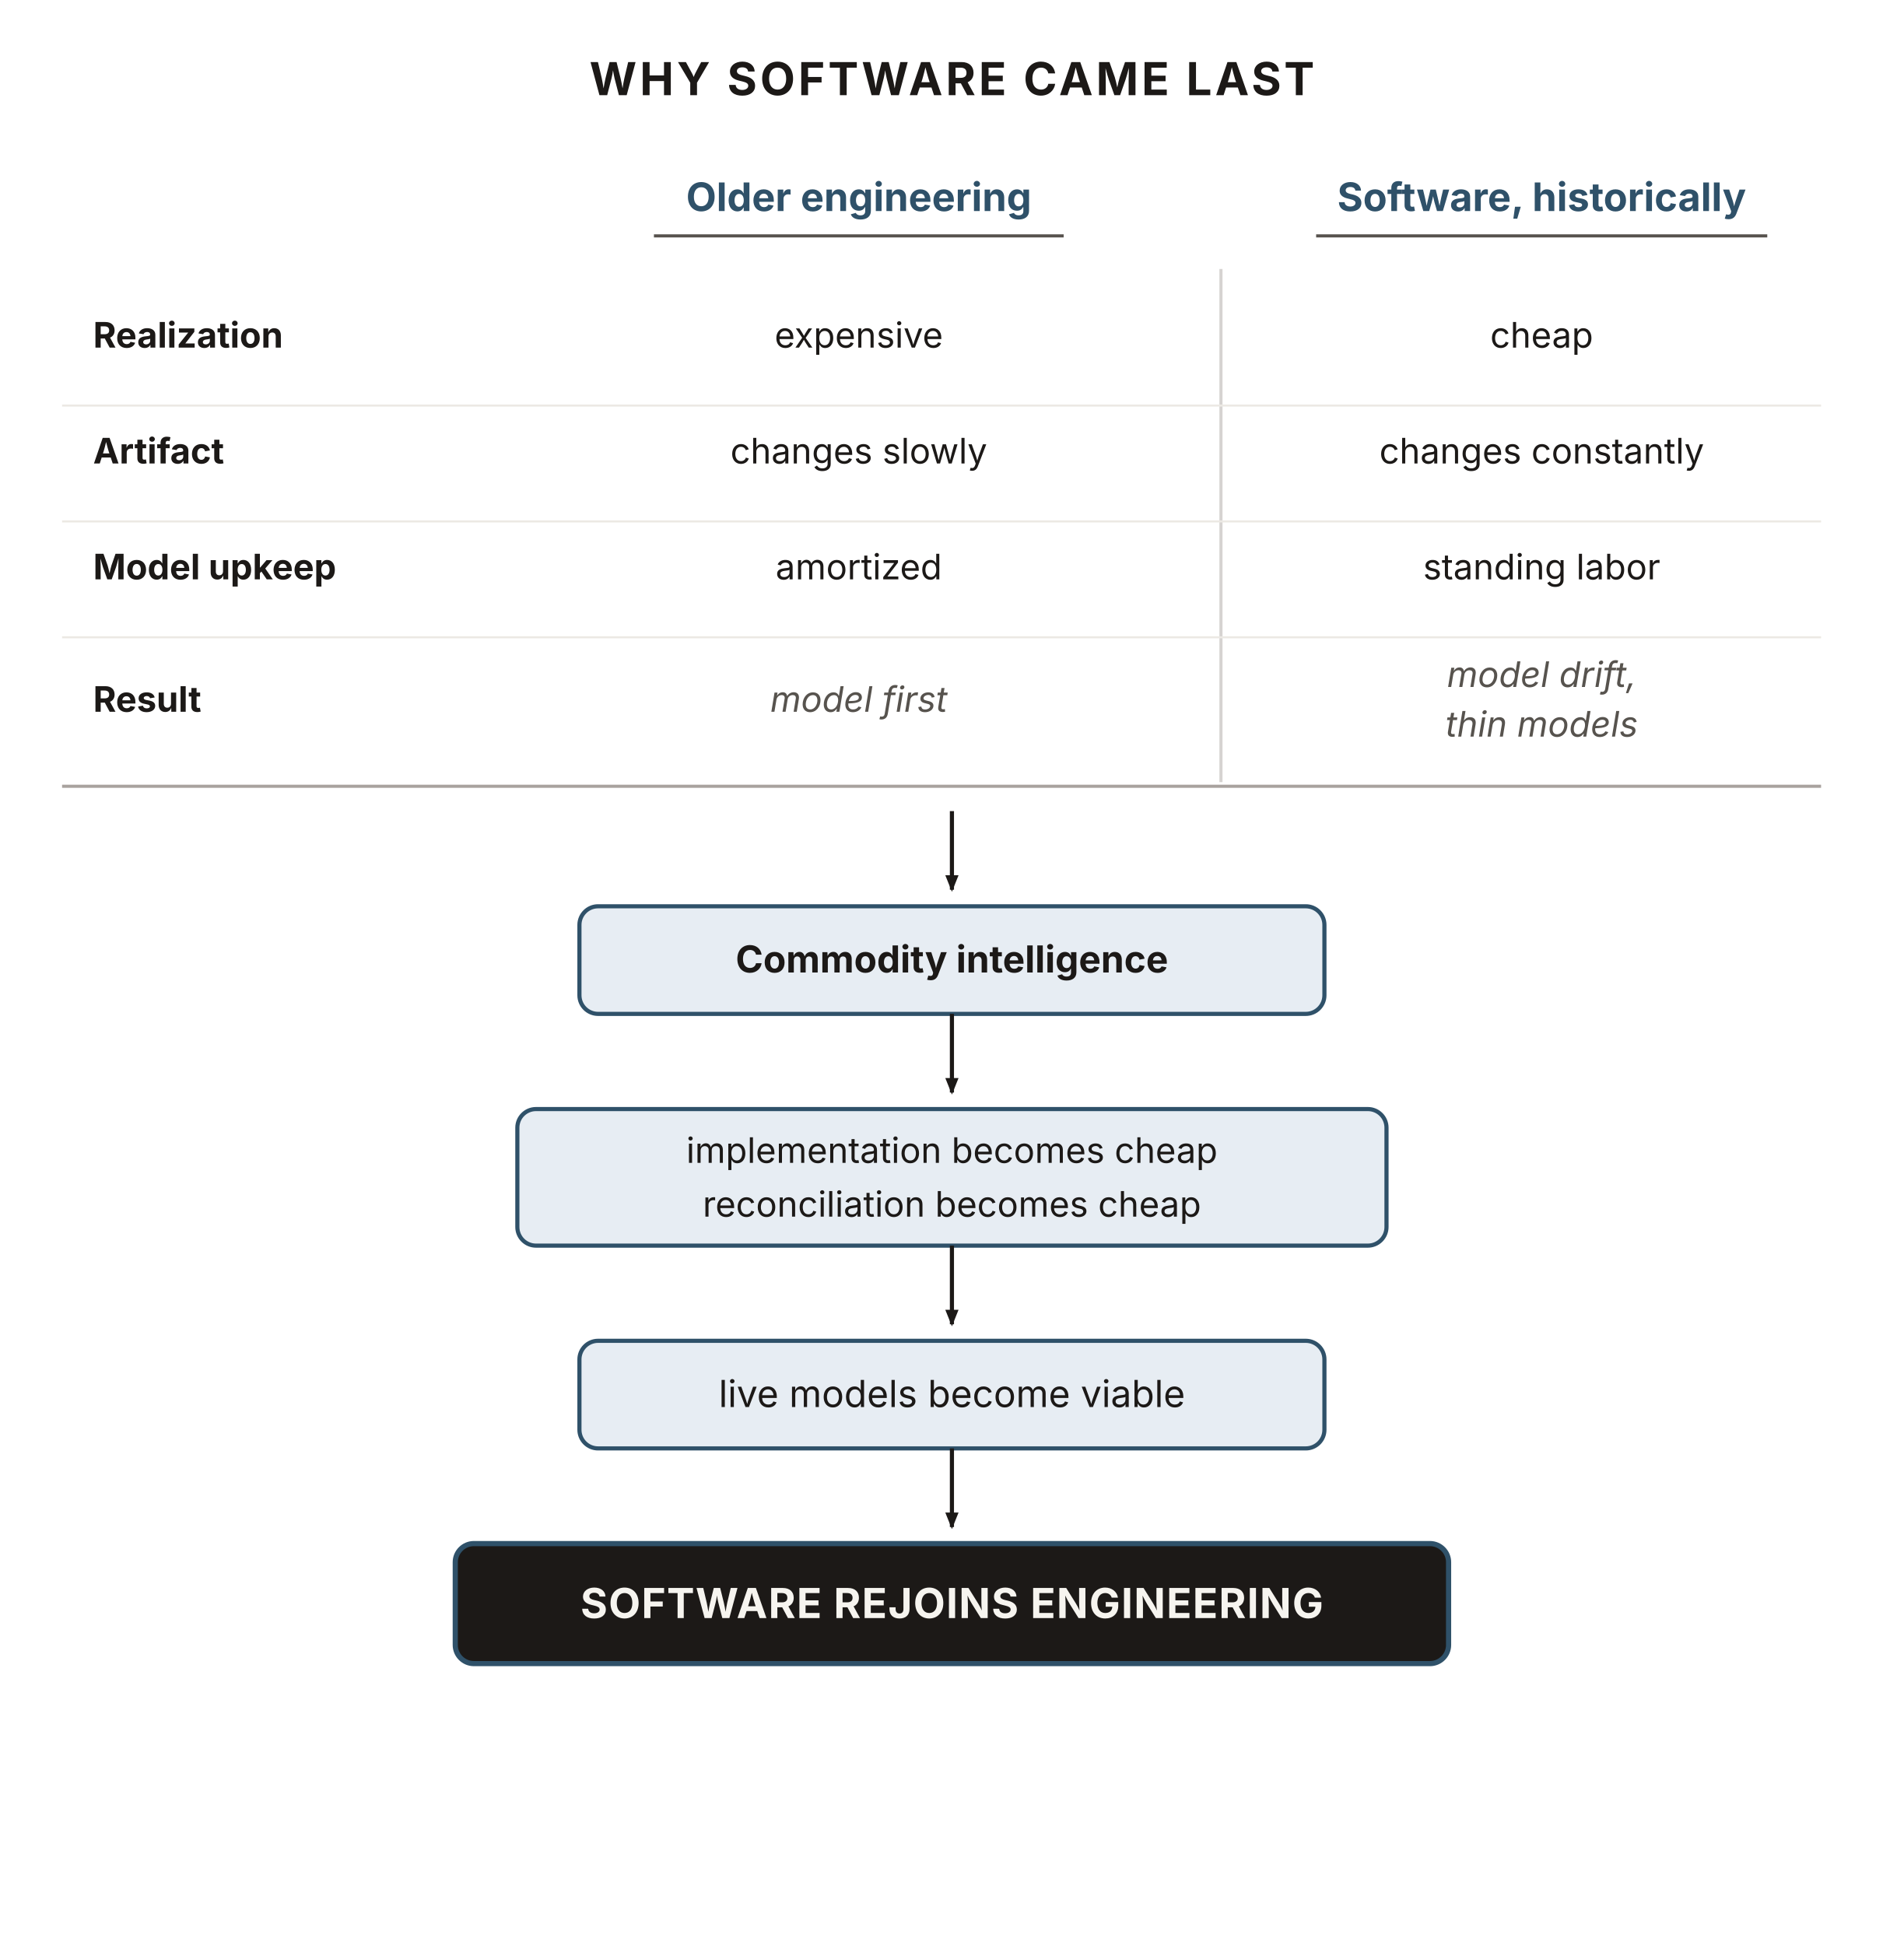
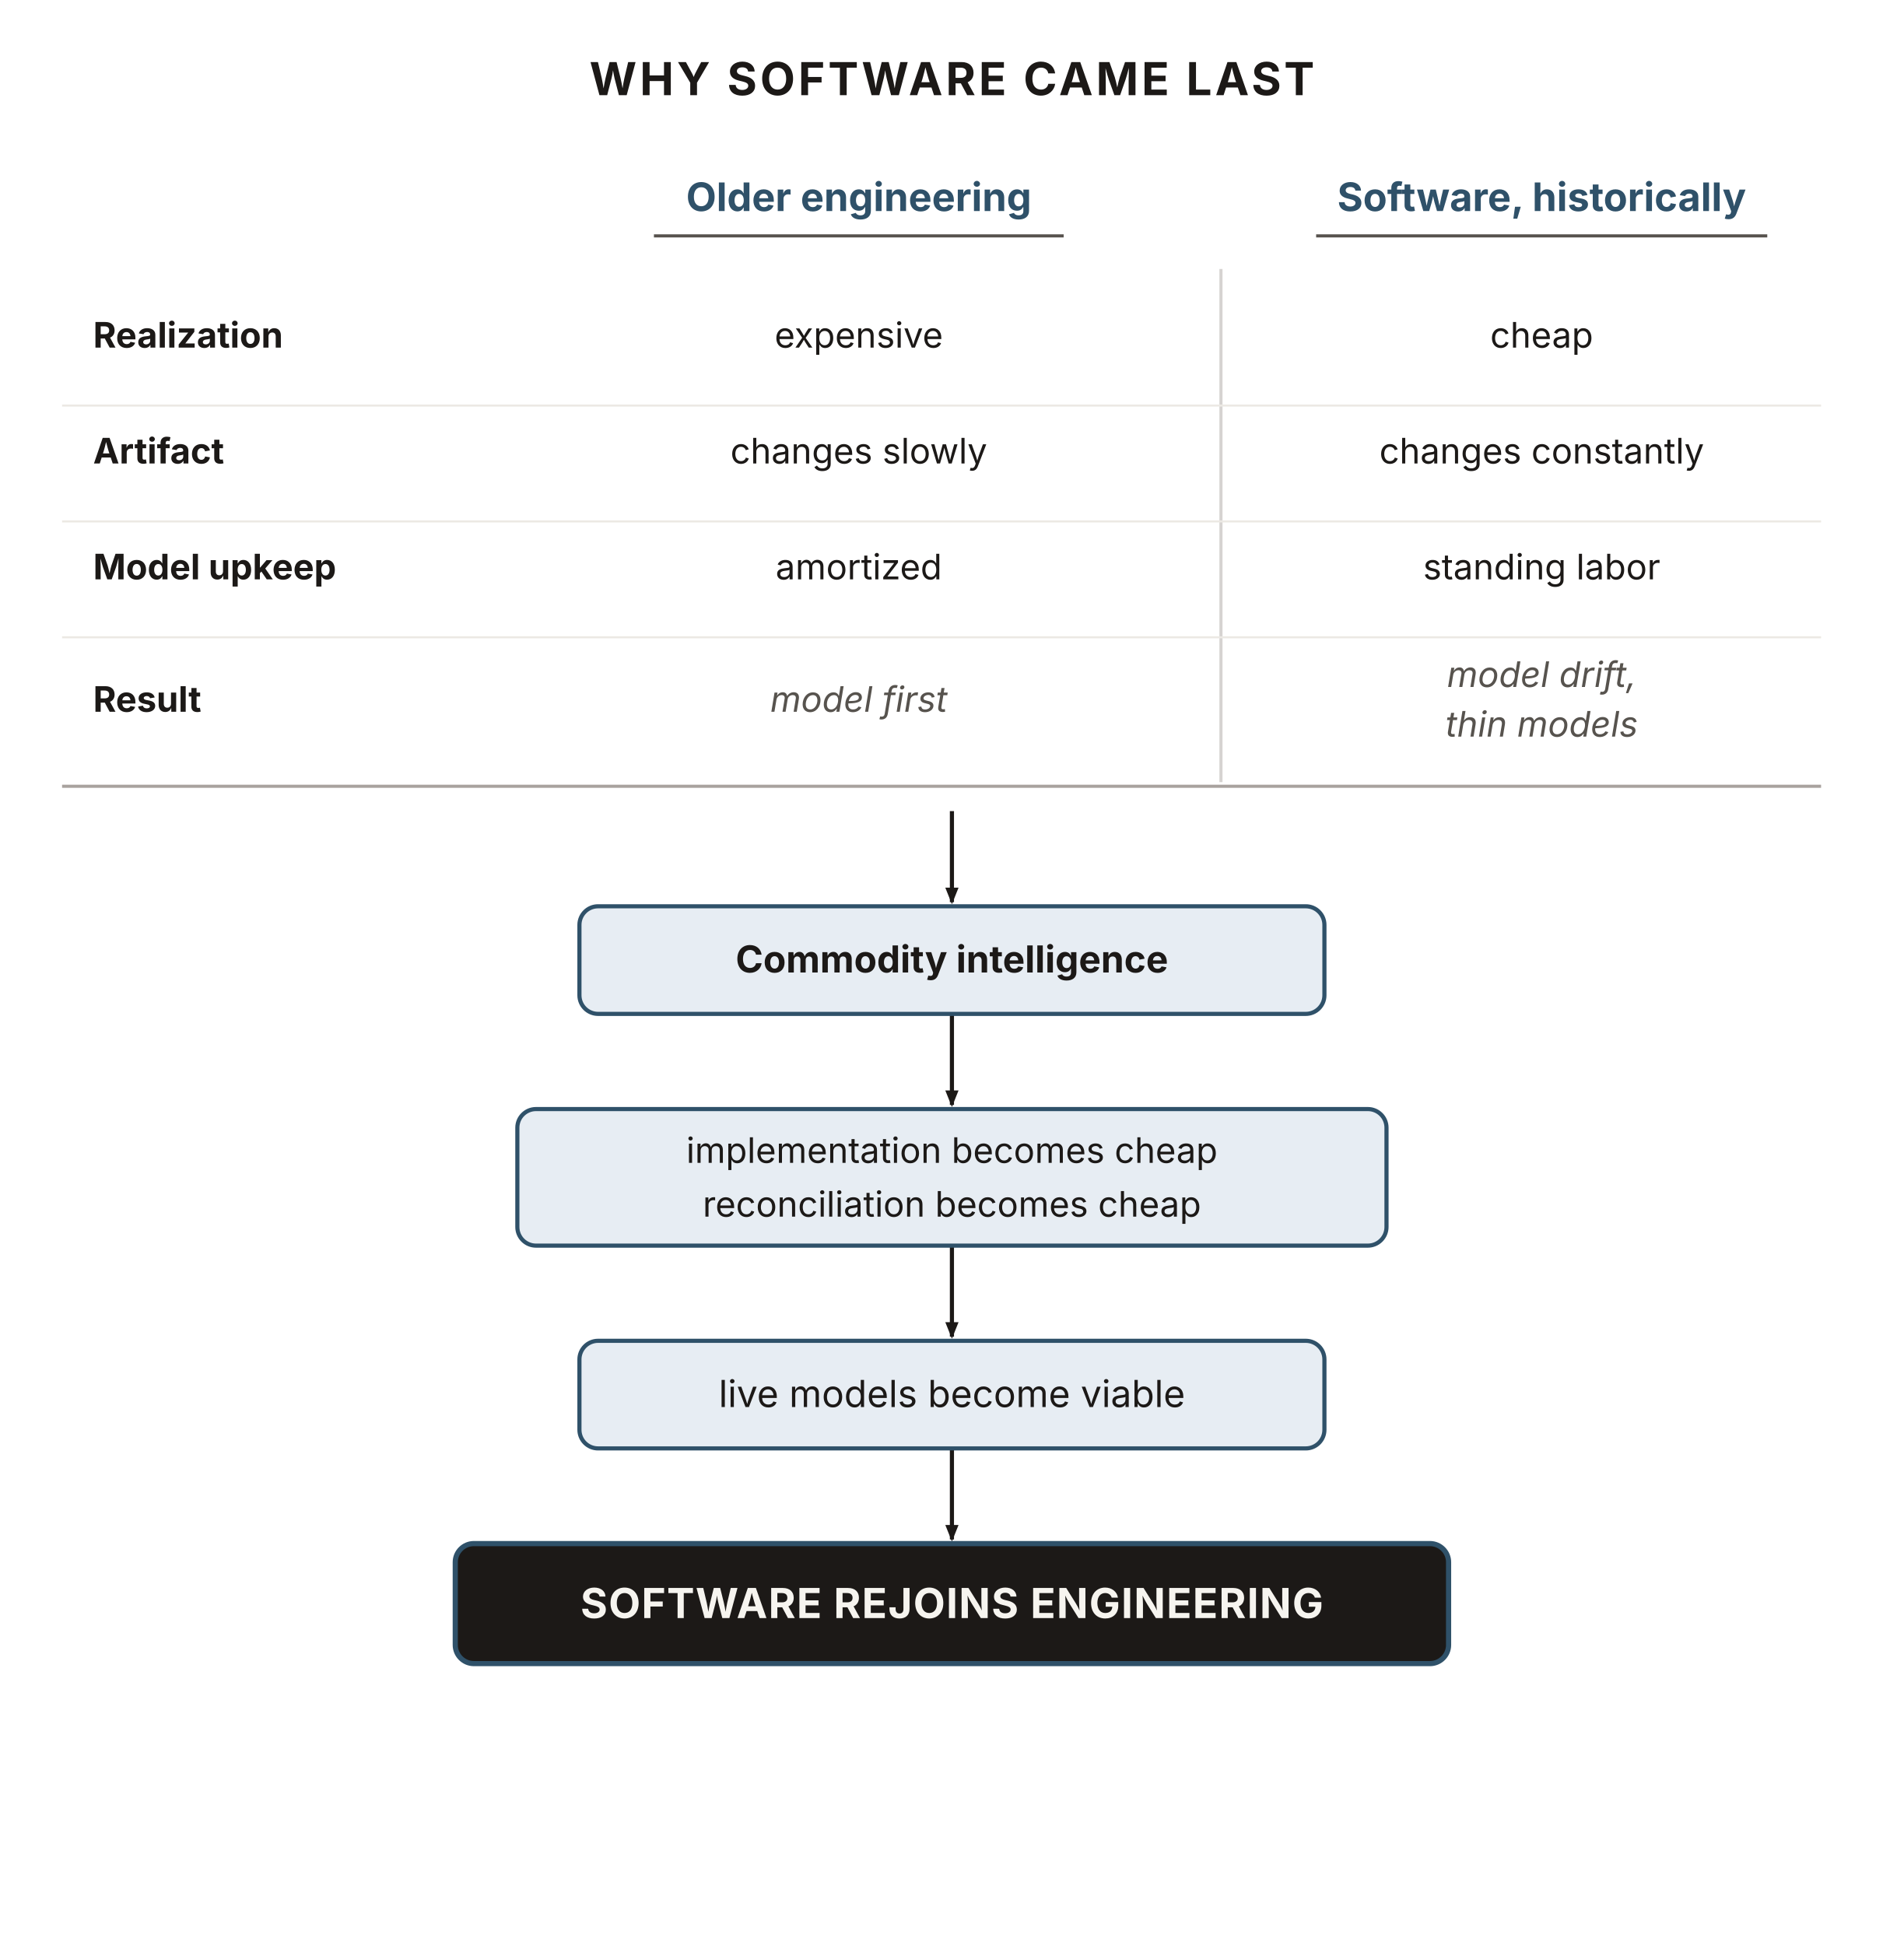
<svg xmlns="http://www.w3.org/2000/svg" viewBox="0 0 920 940" width="920" height="940" role="group" aria-labelledby="wsclTitle wsclDesc" font-family="'Source Sans 3', -apple-system, 'Segoe UI', sans-serif">
  <defs>
    <marker id="wsclArrow" markerWidth="9" markerHeight="9" refX="7" refY="3.2" orient="auto" markerUnits="userSpaceOnUse">
      <path d="M0,0 L8,3.2 L0,6.4 Z" fill="#1c1917" />
    </marker>
  </defs>
  <text x="460" y="46" text-anchor="middle" font-size="22" font-weight="700" fill="#1c1917" letter-spacing="1.5">WHY SOFTWARE CAME LAST</text>
  <text x="415" y="102" text-anchor="middle" font-size="19" font-weight="700" fill="#2f5169">Older engineering</text>
  <text x="745" y="102" text-anchor="middle" font-size="19" font-weight="700" fill="#2f5169">Software, historically</text>
  <line x1="316" y1="114" x2="514" y2="114" stroke="#57534e" stroke-width="1.5" />
  <line x1="636" y1="114" x2="854" y2="114" stroke="#57534e" stroke-width="1.5" />
  <line x1="590" y1="130" x2="590" y2="378" stroke="#d6d3d1" stroke-width="1.5" />
  <text x="45" y="168" font-size="17" font-weight="700" fill="#1c1917">Realization</text>
  <text x="415" y="168" text-anchor="middle" font-size="17" fill="#1c1917">expensive</text>
  <text x="745" y="168" text-anchor="middle" font-size="17" fill="#1c1917">cheap</text>
  <line x1="30" y1="196" x2="880" y2="196" stroke="#ece9e4" stroke-width="1" />
  <text x="45" y="224" font-size="17" font-weight="700" fill="#1c1917">Artifact</text>
  <text x="415" y="224" text-anchor="middle" font-size="17" fill="#1c1917">changes slowly</text>
  <text x="745" y="224" text-anchor="middle" font-size="17" fill="#1c1917">changes constantly</text>
  <line x1="30" y1="252" x2="880" y2="252" stroke="#ece9e4" stroke-width="1" />
  <text x="45" y="280" font-size="17" font-weight="700" fill="#1c1917">Model upkeep</text>
  <text x="415" y="280" text-anchor="middle" font-size="17" fill="#1c1917">amortized</text>
  <text x="745" y="280" text-anchor="middle" font-size="17" fill="#1c1917">standing labor</text>
  <line x1="30" y1="308" x2="880" y2="308" stroke="#ece9e4" stroke-width="1" />
  <text x="45" y="344" font-size="17" font-weight="700" fill="#1c1917">Result</text>
  <text x="415" y="344" text-anchor="middle" font-size="17" font-style="italic" fill="#57534e">model first</text>
  <text x="745" y="332" text-anchor="middle" font-size="17" font-style="italic" fill="#57534e">model drift,</text>
  <text x="745" y="356" text-anchor="middle" font-size="17" font-style="italic" fill="#57534e">thin models</text>
  <line x1="30" y1="380" x2="880" y2="380" stroke="#a8a29e" stroke-width="1.5" />
-   <line x1="460" y1="392" x2="460" y2="430" stroke="#1c1917" stroke-width="2" marker-end="url(#wsclArrow)" />
-   <rect x="280" y="438" width="360" height="52" rx="9" fill="#e7edf3" stroke="#2f5169" stroke-width="2" />
+   <line x1="460" y1="392" x2="460" y2="436" stroke="#1c1917" stroke-width="2" marker-end="url(#wsclArrow)" />
+   <line x1="460" y1="464" x2="460" y2="534" stroke="#1c1917" stroke-width="2" marker-end="url(#wsclArrow)" />
+   <line x1="460" y1="569" x2="460" y2="646" stroke="#1c1917" stroke-width="2" marker-end="url(#wsclArrow)" />
+   <line x1="460" y1="674" x2="460" y2="744" stroke="#1c1917" stroke-width="2" marker-end="url(#wsclArrow)" />
+   <rect id="commodity" x="280" y="438" width="360" height="52" rx="9" fill="#e7edf3" stroke="#2f5169" stroke-width="2" />
  <text x="460" y="470" text-anchor="middle" font-size="18" font-weight="700" fill="#1c1917">Commodity intelligence</text>
-   <line x1="460" y1="490" x2="460" y2="528" stroke="#1c1917" stroke-width="2" marker-end="url(#wsclArrow)" />
-   <rect x="250" y="536" width="420" height="66" rx="9" fill="#e7edf3" stroke="#2f5169" stroke-width="2" />
+   <rect id="cheap-edges" x="250" y="536" width="420" height="66" rx="9" fill="#e7edf3" stroke="#2f5169" stroke-width="2" />
  <text x="460" y="562" text-anchor="middle" font-size="17" fill="#1c1917">implementation becomes cheap</text>
  <text x="460" y="588" text-anchor="middle" font-size="17" fill="#1c1917">reconciliation becomes cheap</text>
-   <line x1="460" y1="602" x2="460" y2="640" stroke="#1c1917" stroke-width="2" marker-end="url(#wsclArrow)" />
-   <rect x="280" y="648" width="360" height="52" rx="9" fill="#e7edf3" stroke="#2f5169" stroke-width="2" />
+   <rect id="viable" x="280" y="648" width="360" height="52" rx="9" fill="#e7edf3" stroke="#2f5169" stroke-width="2" />
  <text x="460" y="680" text-anchor="middle" font-size="18" fill="#1c1917">live models become viable</text>
-   <line x1="460" y1="700" x2="460" y2="738" stroke="#1c1917" stroke-width="2" marker-end="url(#wsclArrow)" />
-   <rect x="220" y="746" width="480" height="58" rx="9" fill="#1c1917" stroke="#2f5169" stroke-width="2.5" />
+   <rect id="rejoins" x="220" y="746" width="480" height="58" rx="9" fill="#1c1917" stroke="#2f5169" stroke-width="2.5" />
  <text x="460" y="782" text-anchor="middle" font-size="20" font-weight="700" fill="#f6f4ef" letter-spacing="0.5">SOFTWARE REJOINS ENGINEERING</text>
</svg>
